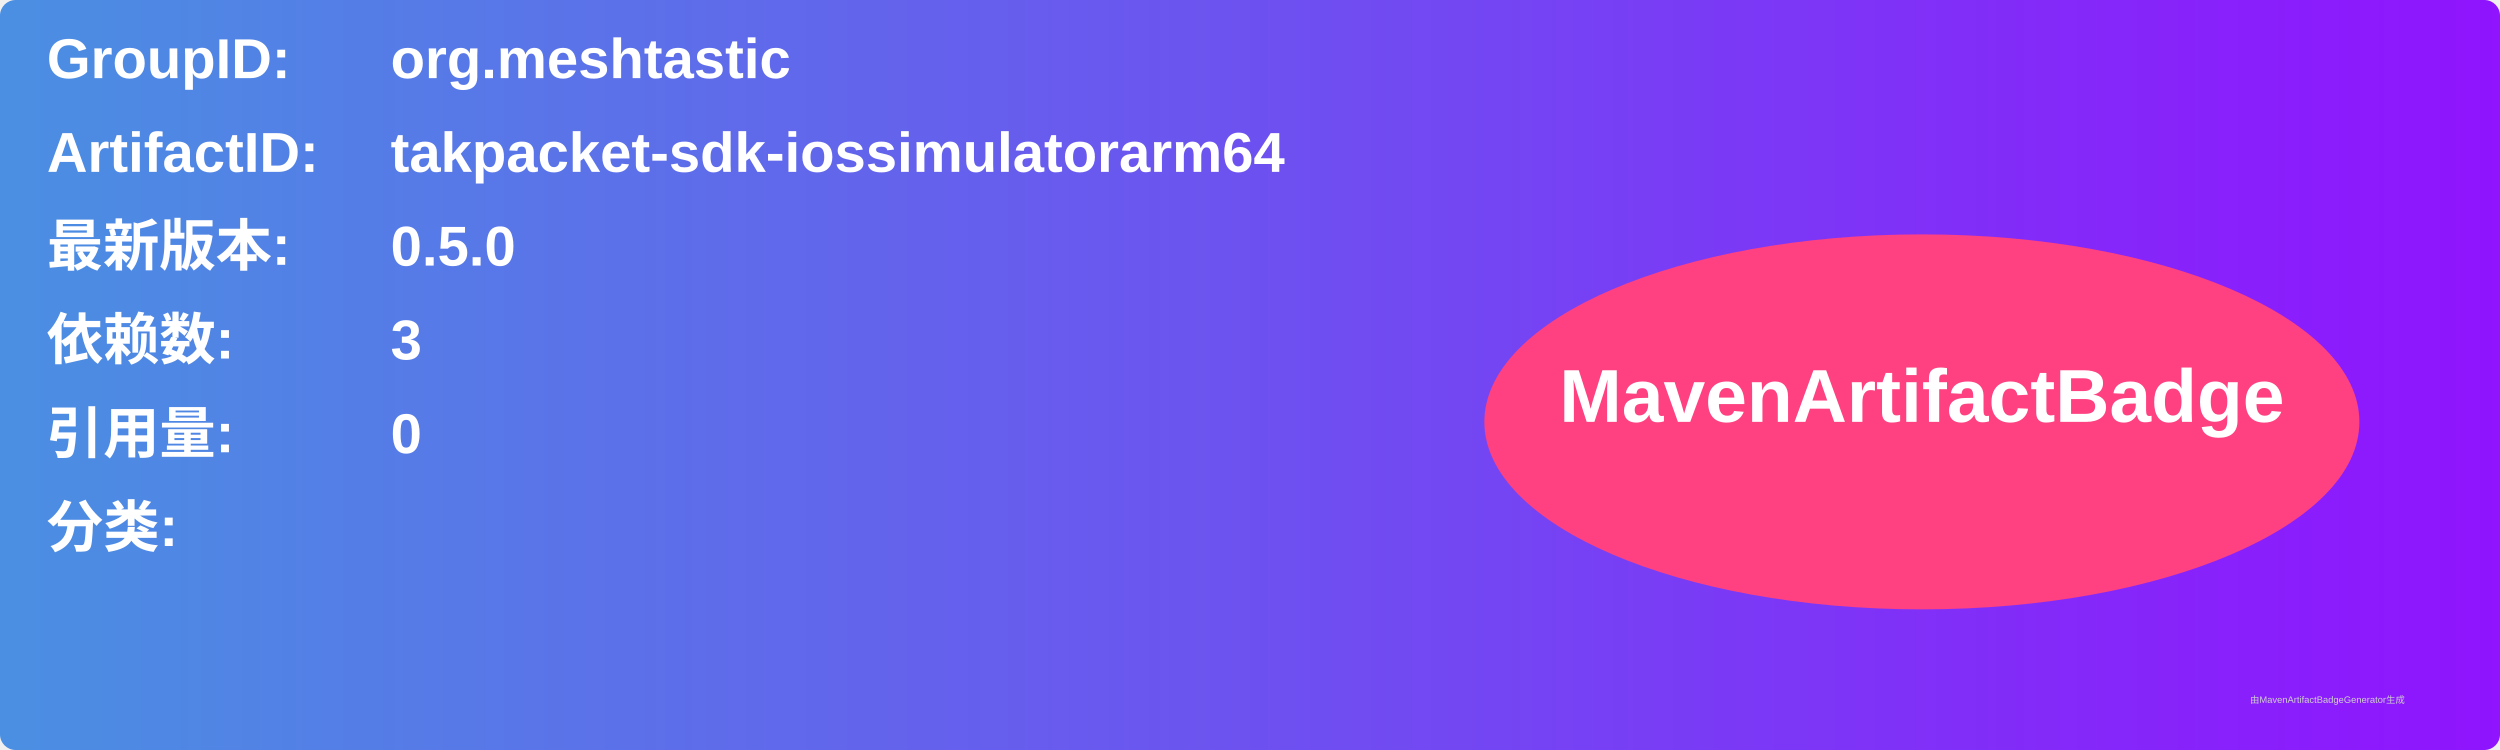
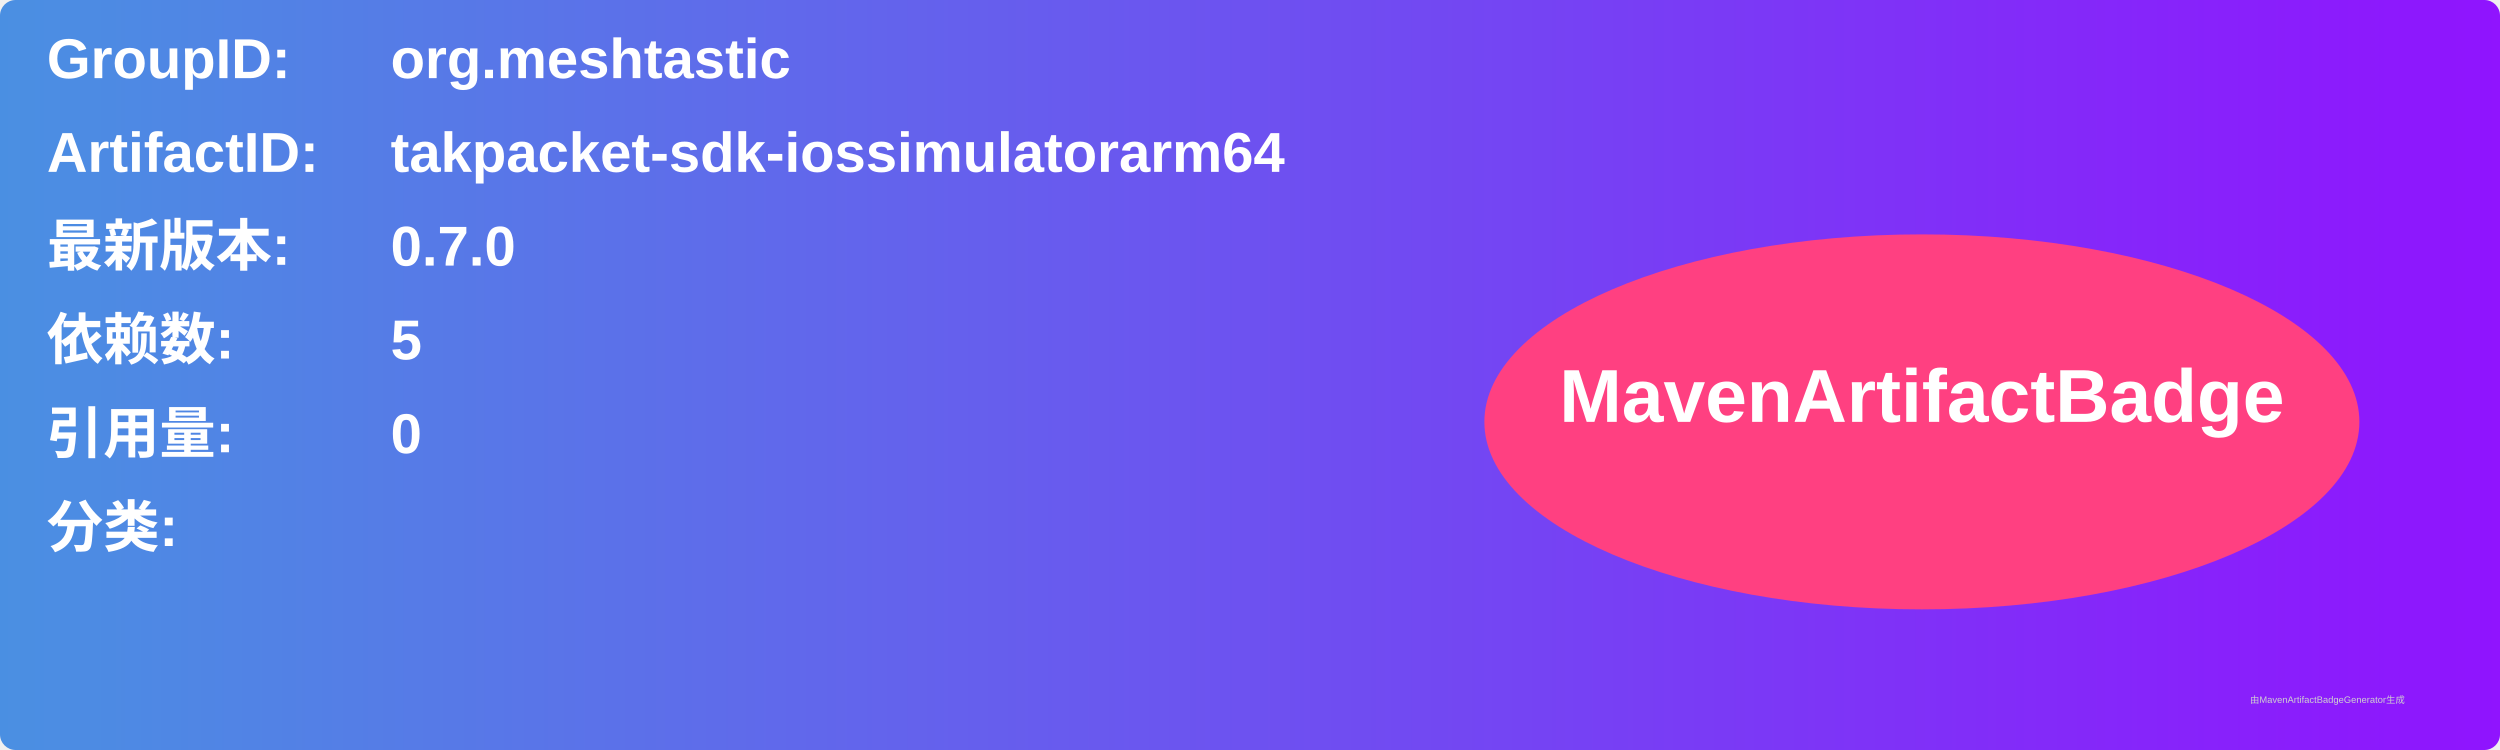
<svg xmlns="http://www.w3.org/2000/svg" width="800" height="240" viewBox="0 0 800 240">
  <linearGradient id="grad" x1="0%" y1="0%" x2="100%" y2="0%">
    <stop offset="0%" stop-color="#4a90e2" />
    <stop offset="100%" stop-color="#9013fe" />
  </linearGradient>
  <rect width="100%" height="100%" rx="5" ry="5" fill="url(#grad)" />
  <g transform="translate(15, 15)">
    <text x="0" y="10" font-family="Arial" font-size="18" fill="white" font-weight="bold" width="260">GroupID:</text>
    <text x="110" y="10" font-family="Arial" font-size="18" fill="white" font-weight="bold" width="460">org.meshtastic</text>
    <text x="0" y="40" font-family="Arial" font-size="18" fill="white" font-weight="bold" width="260">ArtifactID:</text>
    <text x="110" y="40" font-family="Arial" font-size="18" fill="white" font-weight="bold" width="460">takpacket-sdk-iossimulatorarm64</text>
    <text x="0" y="70" font-family="Arial" font-size="18" fill="white" font-weight="bold">最新版本:</text>
    <text x="110" y="70" font-family="Arial" font-size="18" fill="white" font-weight="bold">
-       <tspan font-weight="bold">0.5.0</tspan>
+       <tspan font-weight="bold">0.7.0</tspan>
    </text>
    <text x="0" y="100" font-family="Arial" font-size="18" fill="white" font-weight="bold">依赖数: </text>
    <text x="110" y="100" font-family="Arial" font-size="18" fill="white">
-       <tspan font-weight="bold">3</tspan>
+       <tspan font-weight="bold">5</tspan>
    </text>
    <text x="0" y="130" font-family="Arial" font-size="18" fill="white" font-weight="bold">引用量: </text>
    <text x="110" y="130" font-family="Arial" font-size="18" fill="white">
      <tspan font-weight="bold">0</tspan>
    </text>
    <text x="0" y="160" font-family="Arial" font-size="18" fill="white" font-weight="bold">分类:</text>
    <text x="10" y="190" font-family="Arial" font-size="10" fill="white">
      <tspan font-weight="bold" />
    </text>
    <ellipse cx="600" cy="120" rx="140" ry="60" fill="#ff4081" />
    <text x="600" y="120" text-anchor="middle" font-family="Arial" font-size="24" fill="white" font-weight="bold">MavenArtifactBadge</text>
  </g>
  <text x="720" y="225" font-family="Arial" font-size="3" fill="#d0d0d0">由MavenArtifactBadgeGenerator生成</text>
</svg>
